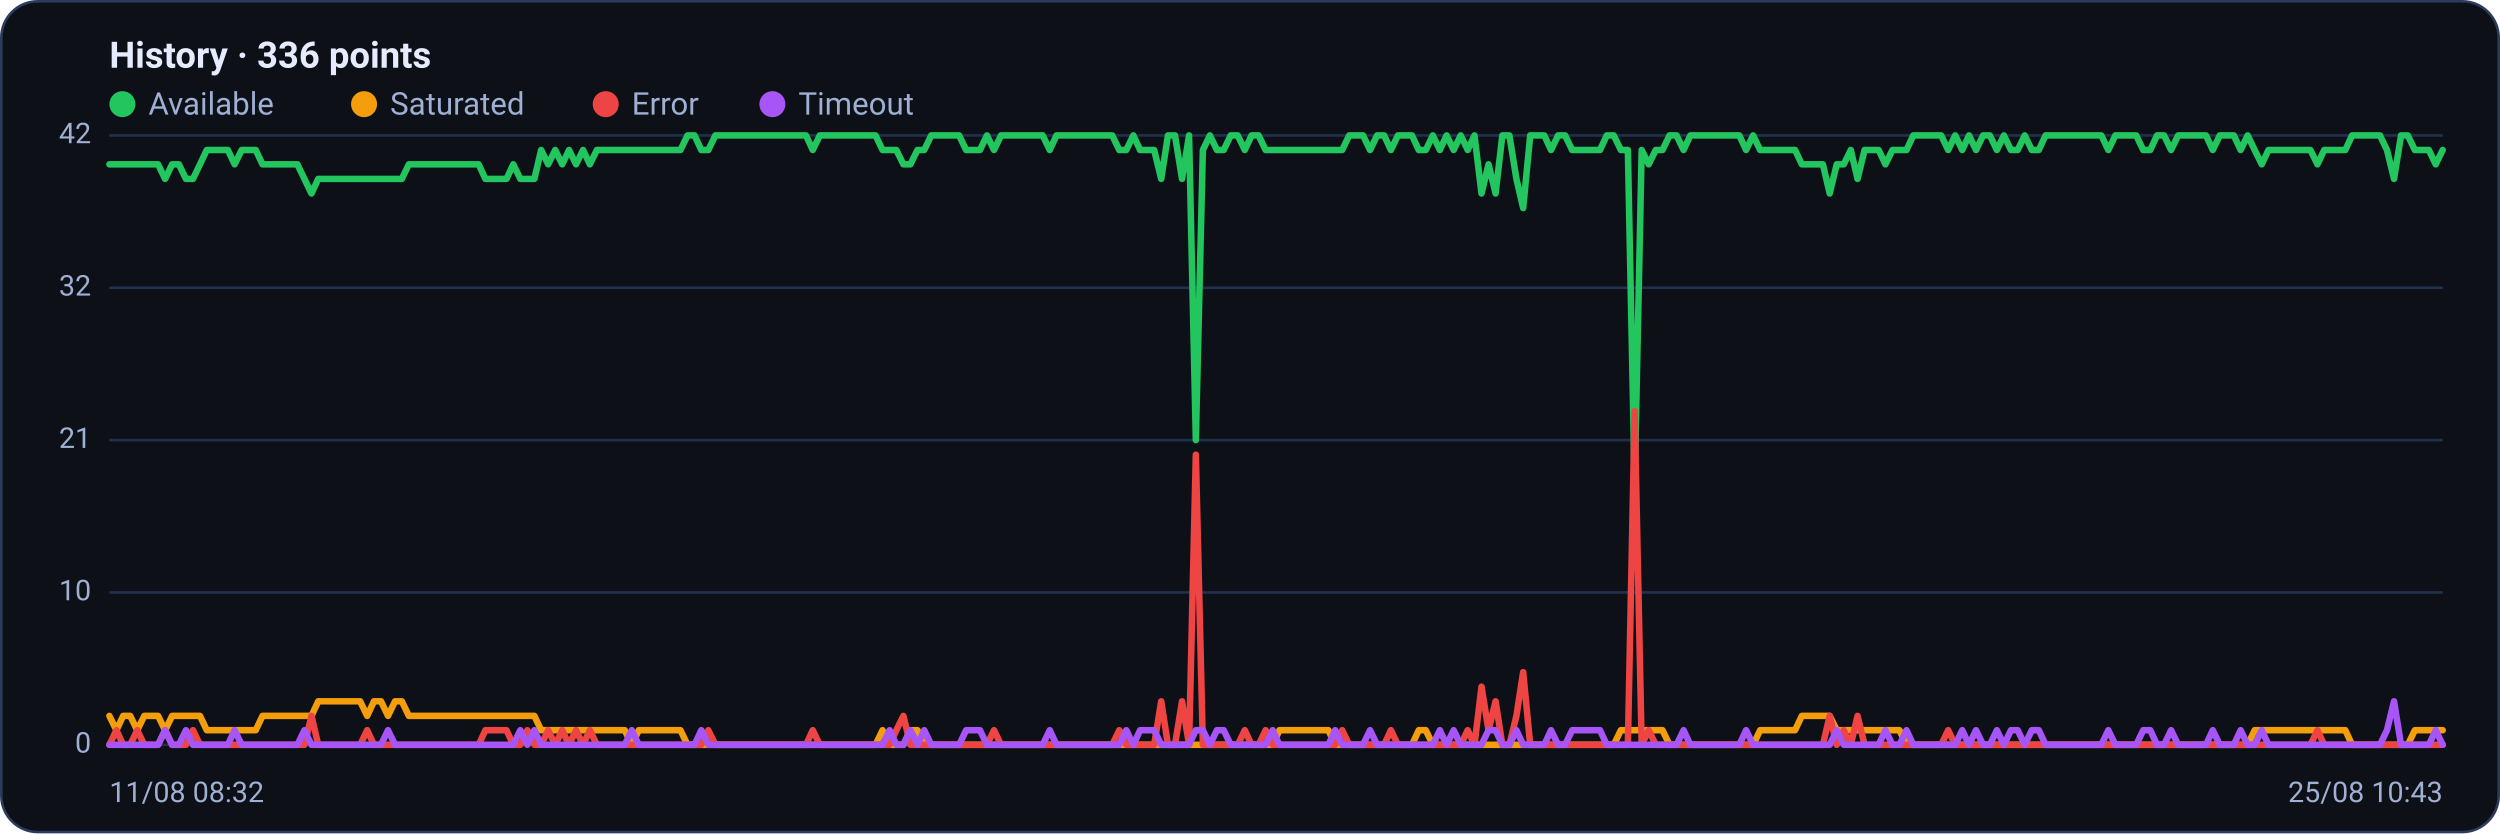
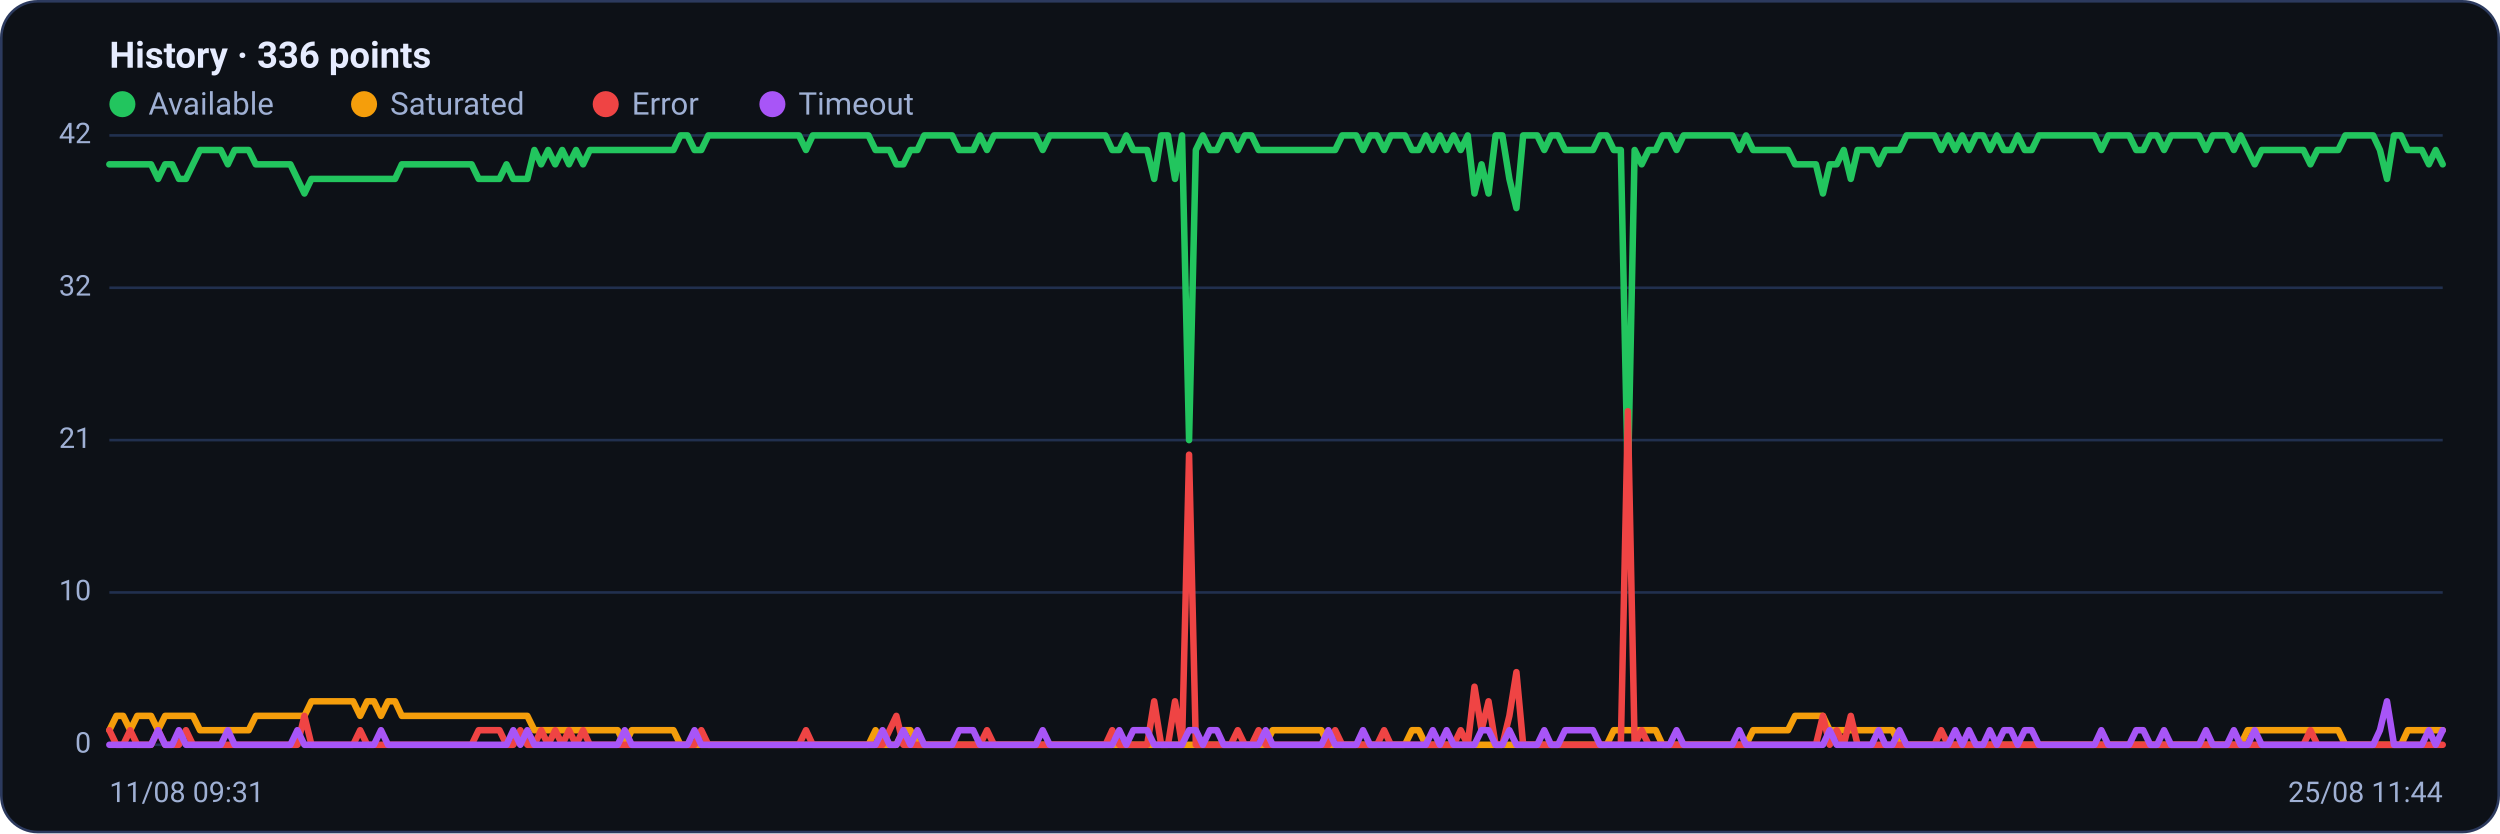
<svg xmlns="http://www.w3.org/2000/svg" viewBox="0 0 960 320" width="960" height="320" font-family="Segoe UI, system-ui, -apple-system, Roboto, Helvetica, Arial, sans-serif" role="img" aria-label="Availability history per region">
  <rect x="0.5" y="0.5" width="959" height="319" rx="14" fill="#0d1117" stroke="#2c3a5e" />
  <text x="42" y="26" font-size="14" font-weight="600" fill="#e6ecff">History · 336 points</text>
  <circle cx="47" cy="40" r="5" fill="#22c55e" />
  <text x="57" y="44" font-size="12" fill="#9fb0d4">Available</text>
  <circle cx="139.8" cy="40" r="5" fill="#f59e0b" />
  <text x="149.8" y="44" font-size="12" fill="#9fb0d4">Saturated</text>
  <circle cx="232.6" cy="40" r="5" fill="#ef4444" />
  <text x="242.6" y="44" font-size="12" fill="#9fb0d4">Error</text>
  <circle cx="296.6" cy="40" r="5" fill="#a855f7" />
  <text x="306.6" y="44" font-size="12" fill="#9fb0d4">Timeout</text>
  <line x1="42" y1="286.0" x2="938" y2="286.0" stroke="#21304f" stroke-width="1" />
  <text x="35" y="289.0" text-anchor="end" font-size="11" fill="#9fb0d4">0</text>
  <line x1="42" y1="227.5" x2="938" y2="227.5" stroke="#21304f" stroke-width="1" />
  <text x="35" y="230.5" text-anchor="end" font-size="11" fill="#9fb0d4">10</text>
  <line x1="42" y1="169.0" x2="938" y2="169.0" stroke="#21304f" stroke-width="1" />
  <text x="35" y="172.0" text-anchor="end" font-size="11" fill="#9fb0d4">21</text>
  <line x1="42" y1="110.5" x2="938" y2="110.5" stroke="#21304f" stroke-width="1" />
  <text x="35" y="113.5" text-anchor="end" font-size="11" fill="#9fb0d4">32</text>
  <line x1="42" y1="52.0" x2="938" y2="52.0" stroke="#21304f" stroke-width="1" />
  <text x="35" y="55.0" text-anchor="end" font-size="11" fill="#9fb0d4">42</text>
-   <polyline fill="none" stroke="#22c55e" stroke-width="2.5" stroke-linejoin="round" stroke-linecap="round" points="42.0,63.1 44.7,63.1 47.3,63.1 50.0,63.1 52.7,63.1 55.4,63.1 58.0,63.1 60.7,63.1 63.4,68.7 66.1,63.1 68.7,63.1 71.4,68.7 74.1,68.7 76.8,63.1 79.4,57.6 82.1,57.6 84.8,57.6 87.5,57.6 90.1,63.1 92.8,57.6 95.5,57.6 98.2,57.6 100.8,63.1 103.5,63.1 106.2,63.1 108.9,63.1 111.5,63.1 114.2,63.1 116.9,68.7 119.6,74.3 122.2,68.7 124.9,68.7 127.6,68.7 130.3,68.7 132.9,68.7 135.6,68.7 138.3,68.7 141.0,68.7 143.6,68.7 146.3,68.7 149.0,68.7 151.7,68.7 154.3,68.7 157.0,63.1 159.7,63.1 162.4,63.1 165.0,63.1 167.7,63.1 170.4,63.1 173.1,63.1 175.7,63.1 178.4,63.1 181.1,63.1 183.8,63.1 186.4,68.7 189.1,68.7 191.8,68.7 194.5,68.7 197.1,63.1 199.8,68.7 202.5,68.7 205.2,68.7 207.8,57.6 210.5,63.1 213.2,57.6 215.9,63.1 218.5,57.6 221.2,63.1 223.9,57.6 226.5,63.1 229.2,57.6 231.9,57.6 234.6,57.6 237.2,57.6 239.9,57.6 242.6,57.6 245.3,57.6 247.9,57.6 250.6,57.6 253.3,57.6 256.0,57.6 258.6,57.6 261.3,57.6 264.0,52.0 266.7,52.0 269.3,57.6 272.0,57.6 274.7,52.0 277.4,52.0 280.0,52.0 282.7,52.0 285.4,52.0 288.1,52.0 290.7,52.0 293.4,52.0 296.1,52.0 298.8,52.0 301.4,52.0 304.1,52.0 306.8,52.0 309.5,52.0 312.1,57.6 314.8,52.0 317.5,52.0 320.2,52.0 322.8,52.0 325.5,52.0 328.2,52.0 330.9,52.0 333.5,52.0 336.2,52.0 338.9,57.6 341.6,57.6 344.2,57.6 346.9,63.1 349.6,63.1 352.3,57.6 354.9,57.6 357.6,52.0 360.3,52.0 363.0,52.0 365.6,52.0 368.3,52.0 371.0,57.6 373.7,57.6 376.3,57.6 379.0,52.0 381.7,57.6 384.4,52.0 387.0,52.0 389.7,52.0 392.4,52.0 395.1,52.0 397.7,52.0 400.4,52.0 403.1,57.6 405.7,52.0 408.4,52.0 411.1,52.0 413.8,52.0 416.4,52.0 419.1,52.0 421.8,52.0 424.5,52.0 427.1,52.0 429.8,57.6 432.5,57.6 435.2,52.0 437.8,57.6 440.5,57.6 443.2,57.6 445.9,68.7 448.5,52.0 451.2,52.0 453.9,68.7 456.6,52.0 459.2,169.0 461.9,57.6 464.6,52.0 467.3,57.6 469.9,57.6 472.6,52.0 475.3,52.0 478.0,57.6 480.6,52.0 483.3,52.0 486.0,57.6 488.7,57.6 491.3,57.6 494.0,57.6 496.7,57.6 499.4,57.6 502.0,57.6 504.7,57.6 507.4,57.6 510.1,57.6 512.7,57.6 515.4,57.6 518.1,52.0 520.8,52.0 523.4,52.0 526.1,57.6 528.8,52.0 531.5,52.0 534.1,57.6 536.8,52.0 539.5,52.0 542.2,52.0 544.8,57.6 547.5,57.6 550.2,52.0 552.9,57.6 555.5,52.0 558.2,57.6 560.9,52.0 563.6,57.6 566.2,52.0 568.9,74.3 571.6,63.1 574.3,74.3 576.9,52.0 579.6,52.0 582.3,68.7 584.9,79.9 587.6,52.0 590.3,52.0 593.0,52.0 595.6,57.6 598.3,52.0 601.0,52.0 603.7,57.6 606.3,57.6 609.0,57.6 611.7,57.6 614.4,57.6 617.0,52.0 619.7,52.0 622.4,57.6 625.1,57.6 627.7,185.7 630.4,57.6 633.1,63.1 635.8,57.6 638.4,57.6 641.1,52.0 643.8,52.0 646.5,57.6 649.1,52.0 651.8,52.0 654.5,52.0 657.2,52.0 659.8,52.0 662.5,52.0 665.2,52.0 667.9,52.0 670.5,57.6 673.2,52.0 675.9,57.6 678.6,57.6 681.2,57.6 683.9,57.6 686.6,57.6 689.3,57.6 691.9,63.1 694.6,63.1 697.3,63.1 700.0,63.1 702.6,74.3 705.3,63.1 708.0,63.1 710.7,57.6 713.3,68.7 716.0,57.6 718.7,57.6 721.4,57.6 724.0,63.1 726.7,57.6 729.4,57.6 732.1,57.6 734.7,52.0 737.4,52.0 740.1,52.0 742.8,52.0 745.4,52.0 748.1,57.6 750.8,52.0 753.5,57.6 756.1,52.0 758.8,57.6 761.5,52.0 764.1,52.0 766.8,57.6 769.5,52.0 772.2,57.6 774.8,57.6 777.5,52.0 780.2,57.6 782.9,57.6 785.5,52.0 788.2,52.0 790.9,52.0 793.6,52.0 796.2,52.0 798.9,52.0 801.6,52.0 804.3,52.0 806.9,52.0 809.6,57.6 812.3,52.0 815.0,52.0 817.6,52.0 820.3,52.0 823.0,57.6 825.7,57.6 828.3,52.0 831.0,52.0 833.7,57.6 836.4,52.0 839.0,52.0 841.7,52.0 844.4,52.0 847.1,52.0 849.7,57.6 852.4,52.0 855.1,52.0 857.8,52.0 860.4,57.6 863.1,52.0 865.8,57.6 868.5,63.1 871.1,57.6 873.8,57.6 876.5,57.6 879.2,57.6 881.8,57.6 884.5,57.6 887.2,57.6 889.9,63.1 892.5,57.6 895.2,57.6 897.9,57.6 900.6,57.6 903.2,52.0 905.9,52.0 908.6,52.0 911.3,52.0 913.9,52.0 916.6,57.6 919.3,68.7 922.0,52.0 924.6,52.0 927.3,57.6 930.0,57.6 932.7,57.6 935.3,63.1 938.0,57.6" />
-   <polyline fill="none" stroke="#f59e0b" stroke-width="2.5" stroke-linejoin="round" stroke-linecap="round" points="42.0,274.9 44.7,280.4 47.3,274.9 50.0,274.9 52.7,280.4 55.4,274.9 58.0,274.9 60.7,274.9 63.4,280.4 66.1,274.9 68.7,274.9 71.4,274.9 74.1,274.9 76.8,274.9 79.4,280.4 82.1,280.4 84.8,280.4 87.5,280.4 90.1,280.4 92.8,280.4 95.5,280.4 98.2,280.4 100.8,274.9 103.5,274.9 106.2,274.9 108.9,274.9 111.5,274.9 114.2,274.9 116.9,274.9 119.6,274.9 122.2,269.3 124.9,269.3 127.6,269.3 130.3,269.3 132.9,269.3 135.6,269.3 138.3,269.3 141.0,274.9 143.6,269.3 146.3,269.3 149.0,274.9 151.7,269.3 154.3,269.3 157.0,274.9 159.7,274.9 162.4,274.9 165.0,274.9 167.7,274.9 170.4,274.9 173.1,274.9 175.7,274.9 178.4,274.9 181.1,274.9 183.8,274.9 186.4,274.9 189.1,274.9 191.8,274.9 194.5,274.9 197.1,274.9 199.8,274.9 202.5,274.9 205.2,274.9 207.8,280.4 210.5,280.4 213.2,280.4 215.9,280.4 218.5,280.4 221.2,280.4 223.9,280.4 226.5,280.4 229.2,280.4 231.9,280.4 234.6,280.4 237.2,280.4 239.9,280.4 242.6,286.0 245.3,280.4 247.9,280.4 250.6,280.4 253.3,280.4 256.0,280.4 258.6,280.4 261.3,280.4 264.0,286.0 266.7,286.0 269.3,286.0 272.0,286.0 274.7,286.0 277.4,286.0 280.0,286.0 282.7,286.0 285.4,286.0 288.1,286.0 290.7,286.0 293.4,286.0 296.1,286.0 298.8,286.0 301.4,286.0 304.1,286.0 306.8,286.0 309.5,286.0 312.1,286.0 314.8,286.0 317.5,286.0 320.2,286.0 322.8,286.0 325.5,286.0 328.2,286.0 330.9,286.0 333.5,286.0 336.2,286.0 338.9,280.4 341.6,286.0 344.2,286.0 346.9,286.0 349.6,280.4 352.3,280.4 354.9,286.0 357.6,286.0 360.3,286.0 363.0,286.0 365.6,286.0 368.3,286.0 371.0,286.0 373.7,286.0 376.3,286.0 379.0,286.0 381.7,286.0 384.4,286.0 387.0,286.0 389.7,286.0 392.4,286.0 395.1,286.0 397.7,286.0 400.4,286.0 403.1,286.0 405.7,286.0 408.4,286.0 411.1,286.0 413.8,286.0 416.4,286.0 419.1,286.0 421.8,286.0 424.5,286.0 427.1,286.0 429.8,286.0 432.5,286.0 435.2,286.0 437.8,286.0 440.5,286.0 443.2,286.0 445.9,286.0 448.5,286.0 451.2,286.0 453.9,286.0 456.6,286.0 459.2,286.0 461.9,286.0 464.6,286.0 467.3,286.0 469.9,286.0 472.6,286.0 475.3,286.0 478.0,286.0 480.6,286.0 483.3,286.0 486.0,286.0 488.7,286.0 491.3,280.4 494.0,280.4 496.7,280.4 499.4,280.4 502.0,280.4 504.7,280.4 507.4,280.4 510.1,280.4 512.7,286.0 515.4,286.0 518.1,286.0 520.8,286.0 523.4,286.0 526.1,286.0 528.8,286.0 531.5,286.0 534.1,286.0 536.8,286.0 539.5,286.0 542.2,286.0 544.8,280.4 547.5,280.4 550.2,286.0 552.9,286.0 555.5,286.0 558.2,286.0 560.9,286.0 563.6,286.0 566.2,286.0 568.9,286.0 571.6,286.0 574.3,286.0 576.9,286.0 579.6,286.0 582.3,286.0 584.9,286.0 587.6,286.0 590.3,286.0 593.0,286.0 595.6,286.0 598.3,286.0 601.0,286.0 603.7,286.0 606.3,286.0 609.0,286.0 611.7,286.0 614.4,286.0 617.0,286.0 619.7,286.0 622.4,280.4 625.1,280.4 627.7,280.4 630.4,280.4 633.1,280.4 635.8,280.4 638.4,280.4 641.1,286.0 643.8,286.0 646.5,286.0 649.1,286.0 651.8,286.0 654.5,286.0 657.2,286.0 659.8,286.0 662.5,286.0 665.2,286.0 667.9,286.0 670.5,286.0 673.2,286.0 675.9,280.4 678.6,280.4 681.2,280.4 683.9,280.4 686.6,280.4 689.3,280.4 691.9,274.9 694.6,274.9 697.3,274.9 700.0,274.9 702.6,274.9 705.3,280.4 708.0,280.4 710.7,280.4 713.3,280.4 716.0,280.4 718.7,280.4 721.4,280.4 724.0,280.4 726.7,280.4 729.4,280.4 732.1,286.0 734.7,286.0 737.4,286.0 740.1,286.0 742.8,286.0 745.4,286.0 748.1,286.0 750.8,286.0 753.5,286.0 756.1,286.0 758.8,286.0 761.5,286.0 764.1,286.0 766.8,286.0 769.5,286.0 772.2,286.0 774.8,286.0 777.5,286.0 780.2,286.0 782.9,286.0 785.5,286.0 788.2,286.0 790.9,286.0 793.6,286.0 796.2,286.0 798.9,286.0 801.6,286.0 804.3,286.0 806.9,286.0 809.6,286.0 812.3,286.0 815.0,286.0 817.6,286.0 820.3,286.0 823.0,286.0 825.7,286.0 828.3,286.0 831.0,286.0 833.7,286.0 836.4,286.0 839.0,286.0 841.7,286.0 844.4,286.0 847.1,286.0 849.7,286.0 852.4,286.0 855.1,286.0 857.8,286.0 860.4,286.0 863.1,286.0 865.8,280.4 868.5,280.4 871.1,280.4 873.8,280.4 876.5,280.4 879.2,280.4 881.8,280.4 884.5,280.4 887.2,280.4 889.9,280.4 892.5,280.4 895.2,280.4 897.9,280.4 900.6,280.4 903.2,286.0 905.9,286.0 908.6,286.0 911.3,286.0 913.9,286.0 916.6,286.0 919.3,286.0 922.0,286.0 924.6,286.0 927.3,280.4 930.0,280.4 932.7,280.4 935.3,280.4 938.0,280.4" />
-   <polyline fill="none" stroke="#ef4444" stroke-width="2.5" stroke-linejoin="round" stroke-linecap="round" points="42.0,286.0 44.7,280.4 47.3,286.0 50.0,286.0 52.7,280.4 55.4,286.0 58.0,286.0 60.7,286.0 63.4,280.4 66.1,286.0 68.7,286.0 71.4,286.0 74.1,280.4 76.8,286.0 79.4,286.0 82.1,286.0 84.8,286.0 87.5,286.0 90.1,286.0 92.8,286.0 95.5,286.0 98.2,286.0 100.8,286.0 103.5,286.0 106.2,286.0 108.9,286.0 111.5,286.0 114.2,286.0 116.9,286.0 119.6,274.9 122.2,286.0 124.9,286.0 127.6,286.0 130.3,286.0 132.9,286.0 135.6,286.0 138.3,286.0 141.0,280.4 143.6,286.0 146.3,286.0 149.0,286.0 151.7,286.0 154.3,286.0 157.0,286.0 159.7,286.0 162.4,286.0 165.0,286.0 167.7,286.0 170.4,286.0 173.1,286.0 175.7,286.0 178.4,286.0 181.1,286.0 183.8,286.0 186.4,280.4 189.1,280.4 191.8,280.4 194.5,280.4 197.1,286.0 199.8,286.0 202.5,280.4 205.2,286.0 207.8,286.0 210.5,280.4 213.2,286.0 215.9,280.4 218.5,286.0 221.2,280.4 223.9,286.0 226.5,280.4 229.2,286.0 231.9,286.0 234.6,286.0 237.2,286.0 239.9,286.0 242.6,286.0 245.3,286.0 247.9,286.0 250.6,286.0 253.3,286.0 256.0,286.0 258.6,286.0 261.3,286.0 264.0,286.0 266.7,286.0 269.3,286.0 272.0,280.4 274.7,286.0 277.4,286.0 280.0,286.0 282.7,286.0 285.4,286.0 288.1,286.0 290.7,286.0 293.4,286.0 296.1,286.0 298.8,286.0 301.4,286.0 304.1,286.0 306.8,286.0 309.5,286.0 312.1,280.4 314.8,286.0 317.5,286.0 320.2,286.0 322.8,286.0 325.5,286.0 328.2,286.0 330.9,286.0 333.5,286.0 336.2,286.0 338.9,286.0 341.6,286.0 344.2,280.4 346.9,274.9 349.6,286.0 352.3,286.0 354.9,286.0 357.6,286.0 360.3,286.0 363.0,286.0 365.6,286.0 368.3,286.0 371.0,286.0 373.7,286.0 376.3,286.0 379.0,286.0 381.7,280.4 384.4,286.0 387.0,286.0 389.7,286.0 392.4,286.0 395.1,286.0 397.7,286.0 400.4,286.0 403.1,286.0 405.7,286.0 408.4,286.0 411.1,286.0 413.8,286.0 416.4,286.0 419.1,286.0 421.8,286.0 424.5,286.0 427.1,286.0 429.8,280.4 432.5,286.0 435.2,286.0 437.8,286.0 440.5,286.0 443.2,286.0 445.9,269.3 448.5,286.0 451.2,286.0 453.9,269.3 456.6,286.0 459.2,174.6 461.9,286.0 464.6,286.0 467.3,286.0 469.9,286.0 472.6,286.0 475.3,286.0 478.0,280.4 480.6,286.0 483.3,286.0 486.0,280.4 488.7,286.0 491.3,286.0 494.0,286.0 496.7,286.0 499.4,286.0 502.0,286.0 504.7,286.0 507.4,286.0 510.1,286.0 512.7,286.0 515.4,280.4 518.1,286.0 520.8,286.0 523.4,286.0 526.1,286.0 528.8,286.0 531.5,286.0 534.1,280.4 536.8,286.0 539.5,286.0 542.2,286.0 544.8,286.0 547.5,286.0 550.2,286.0 552.9,286.0 555.5,286.0 558.2,286.0 560.9,286.0 563.6,280.4 566.2,286.0 568.9,263.7 571.6,280.4 574.3,269.3 576.9,286.0 579.6,286.0 582.3,274.9 584.9,258.1 587.6,286.0 590.3,286.0 593.0,286.0 595.6,286.0 598.3,286.0 601.0,286.0 603.7,286.0 606.3,286.0 609.0,286.0 611.7,286.0 614.4,286.0 617.0,286.0 619.7,286.0 622.4,286.0 625.1,286.0 627.7,157.9 630.4,286.0 633.1,280.4 635.8,286.0 638.4,286.0 641.1,286.0 643.8,286.0 646.5,286.0 649.1,286.0 651.8,286.0 654.5,286.0 657.2,286.0 659.8,286.0 662.5,286.0 665.2,286.0 667.9,286.0 670.5,286.0 673.2,286.0 675.9,286.0 678.6,286.0 681.2,286.0 683.9,286.0 686.6,286.0 689.3,286.0 691.9,286.0 694.6,286.0 697.3,286.0 700.0,286.0 702.6,274.9 705.3,286.0 708.0,280.4 710.7,286.0 713.3,274.9 716.0,286.0 718.7,286.0 721.4,286.0 724.0,286.0 726.7,286.0 729.4,286.0 732.1,286.0 734.7,286.0 737.4,286.0 740.1,286.0 742.8,286.0 745.4,286.0 748.1,280.4 750.8,286.0 753.5,286.0 756.1,286.0 758.8,286.0 761.5,286.0 764.1,286.0 766.8,286.0 769.5,286.0 772.2,286.0 774.8,286.0 777.5,286.0 780.2,286.0 782.9,286.0 785.5,286.0 788.2,286.0 790.9,286.0 793.6,286.0 796.2,286.0 798.9,286.0 801.6,286.0 804.3,286.0 806.9,286.0 809.6,286.0 812.3,286.0 815.0,286.0 817.6,286.0 820.3,286.0 823.0,286.0 825.7,286.0 828.3,286.0 831.0,286.0 833.7,286.0 836.4,286.0 839.0,286.0 841.7,286.0 844.4,286.0 847.1,286.0 849.7,286.0 852.4,286.0 855.1,286.0 857.8,286.0 860.4,286.0 863.1,286.0 865.8,286.0 868.5,286.0 871.1,286.0 873.8,286.0 876.5,286.0 879.2,286.0 881.8,286.0 884.5,286.0 887.2,286.0 889.9,280.4 892.5,286.0 895.2,286.0 897.9,286.0 900.6,286.0 903.2,286.0 905.9,286.0 908.6,286.0 911.3,286.0 913.9,286.0 916.6,286.0 919.3,286.0 922.0,286.0 924.6,286.0 927.3,286.0 930.0,286.0 932.7,286.0 935.3,286.0 938.0,286.0" />
-   <polyline fill="none" stroke="#a855f7" stroke-width="2.5" stroke-linejoin="round" stroke-linecap="round" points="42.0,286.0 44.7,286.0 47.3,286.0 50.0,286.0 52.7,286.0 55.4,286.0 58.0,286.0 60.7,286.0 63.4,280.4 66.1,286.0 68.7,286.0 71.4,280.4 74.1,286.0 76.8,286.0 79.4,286.0 82.1,286.0 84.8,286.0 87.5,286.0 90.1,280.4 92.8,286.0 95.5,286.0 98.2,286.0 100.8,286.0 103.5,286.0 106.2,286.0 108.9,286.0 111.5,286.0 114.2,286.0 116.9,280.4 119.6,286.0 122.2,286.0 124.9,286.0 127.6,286.0 130.3,286.0 132.9,286.0 135.6,286.0 138.3,286.0 141.0,286.0 143.6,286.0 146.3,286.0 149.0,280.4 151.7,286.0 154.3,286.0 157.0,286.0 159.7,286.0 162.4,286.0 165.0,286.0 167.7,286.0 170.4,286.0 173.1,286.0 175.7,286.0 178.4,286.0 181.1,286.0 183.8,286.0 186.4,286.0 189.1,286.0 191.8,286.0 194.5,286.0 197.1,286.0 199.8,280.4 202.5,286.0 205.2,280.4 207.8,286.0 210.5,286.0 213.2,286.0 215.9,286.0 218.5,286.0 221.2,286.0 223.9,286.0 226.5,286.0 229.2,286.0 231.9,286.0 234.6,286.0 237.2,286.0 239.9,286.0 242.6,280.4 245.3,286.0 247.9,286.0 250.6,286.0 253.3,286.0 256.0,286.0 258.6,286.0 261.3,286.0 264.0,286.0 266.7,286.0 269.3,280.4 272.0,286.0 274.7,286.0 277.4,286.0 280.0,286.0 282.7,286.0 285.4,286.0 288.1,286.0 290.7,286.0 293.4,286.0 296.1,286.0 298.8,286.0 301.4,286.0 304.1,286.0 306.8,286.0 309.5,286.0 312.1,286.0 314.8,286.0 317.5,286.0 320.2,286.0 322.8,286.0 325.5,286.0 328.2,286.0 330.9,286.0 333.5,286.0 336.2,286.0 338.9,286.0 341.6,280.4 344.2,286.0 346.9,286.0 349.6,280.4 352.3,286.0 354.9,280.4 357.6,286.0 360.3,286.0 363.0,286.0 365.6,286.0 368.3,286.0 371.0,280.4 373.7,280.4 376.3,280.4 379.0,286.0 381.7,286.0 384.4,286.0 387.0,286.0 389.7,286.0 392.4,286.0 395.1,286.0 397.7,286.0 400.4,286.0 403.1,280.4 405.7,286.0 408.4,286.0 411.1,286.0 413.8,286.0 416.4,286.0 419.1,286.0 421.8,286.0 424.5,286.0 427.1,286.0 429.8,286.0 432.5,280.4 435.2,286.0 437.8,280.4 440.5,280.4 443.2,280.4 445.9,286.0 448.5,286.0 451.2,286.0 453.9,286.0 456.6,286.0 459.2,280.4 461.9,280.4 464.6,286.0 467.3,280.4 469.9,280.4 472.6,286.0 475.3,286.0 478.0,286.0 480.6,286.0 483.3,286.0 486.0,286.0 488.7,280.4 491.3,286.0 494.0,286.0 496.7,286.0 499.4,286.0 502.0,286.0 504.7,286.0 507.4,286.0 510.1,286.0 512.7,280.4 515.4,286.0 518.1,286.0 520.8,286.0 523.4,286.0 526.1,280.4 528.8,286.0 531.5,286.0 534.1,286.0 536.8,286.0 539.5,286.0 542.2,286.0 544.8,286.0 547.5,286.0 550.2,286.0 552.9,280.4 555.5,286.0 558.2,280.4 560.9,286.0 563.6,286.0 566.2,286.0 568.9,286.0 571.6,280.4 574.3,280.4 576.9,286.0 579.6,286.0 582.3,280.4 584.9,286.0 587.6,286.0 590.3,286.0 593.0,286.0 595.6,280.4 598.3,286.0 601.0,286.0 603.7,280.4 606.3,280.4 609.0,280.4 611.7,280.4 614.4,280.4 617.0,286.0 619.7,286.0 622.4,286.0 625.1,286.0 627.7,286.0 630.4,286.0 633.1,286.0 635.8,286.0 638.4,286.0 641.1,286.0 643.8,286.0 646.5,280.4 649.1,286.0 651.8,286.0 654.5,286.0 657.2,286.0 659.8,286.0 662.5,286.0 665.2,286.0 667.9,286.0 670.5,280.4 673.2,286.0 675.9,286.0 678.6,286.0 681.2,286.0 683.9,286.0 686.6,286.0 689.3,286.0 691.9,286.0 694.6,286.0 697.3,286.0 700.0,286.0 702.6,286.0 705.3,280.4 708.0,286.0 710.7,286.0 713.3,286.0 716.0,286.0 718.7,286.0 721.4,286.0 724.0,280.4 726.7,286.0 729.4,286.0 732.1,280.4 734.7,286.0 737.4,286.0 740.1,286.0 742.8,286.0 745.4,286.0 748.1,286.0 750.8,286.0 753.5,280.4 756.1,286.0 758.8,280.4 761.5,286.0 764.1,286.0 766.8,280.4 769.5,286.0 772.2,280.4 774.8,280.4 777.5,286.0 780.2,280.4 782.9,280.4 785.5,286.0 788.2,286.0 790.9,286.0 793.6,286.0 796.2,286.0 798.9,286.0 801.6,286.0 804.3,286.0 806.9,286.0 809.6,280.4 812.3,286.0 815.0,286.0 817.6,286.0 820.3,286.0 823.0,280.4 825.7,280.4 828.3,286.0 831.0,286.0 833.7,280.4 836.4,286.0 839.0,286.0 841.7,286.0 844.4,286.0 847.1,286.0 849.7,280.4 852.4,286.0 855.1,286.0 857.8,286.0 860.4,280.4 863.1,286.0 865.8,286.0 868.5,280.4 871.1,286.0 873.8,286.0 876.5,286.0 879.2,286.0 881.8,286.0 884.5,286.0 887.2,286.0 889.9,286.0 892.5,286.0 895.2,286.0 897.9,286.0 900.6,286.0 903.2,286.0 905.9,286.0 908.6,286.0 911.3,286.0 913.9,286.0 916.6,280.4 919.3,269.3 922.0,286.0 924.6,286.0 927.3,286.0 930.0,286.0 932.7,286.0 935.3,280.4 938.0,286.0" />
-   <text x="42" y="308" font-size="11" fill="#9fb0d4">11/08 08:32</text>
-   <text x="938" y="308" text-anchor="end" font-size="11" fill="#9fb0d4">25/08 10:43</text>
+   <polyline fill="none" stroke="#22c55e" stroke-width="2.5" stroke-linejoin="round" stroke-linecap="round" points="42.0,63.1 44.7,63.1 47.3,63.1 50.0,63.1 52.7,63.1 55.4,63.1 58.0,63.1 60.7,68.7 63.4,63.1 66.1,63.1 68.7,68.7 71.4,68.7 74.1,63.1 76.8,57.6 79.4,57.6 82.1,57.6 84.8,57.6 87.5,63.1 90.1,57.6 92.8,57.6 95.5,57.6 98.2,63.1 100.8,63.1 103.5,63.1 106.2,63.1 108.9,63.1 111.5,63.1 114.2,68.7 116.9,74.3 119.6,68.7 122.2,68.7 124.9,68.7 127.6,68.7 130.3,68.7 132.9,68.7 135.6,68.7 138.3,68.7 141.0,68.7 143.6,68.7 146.3,68.7 149.0,68.7 151.7,68.7 154.3,63.1 157.0,63.1 159.7,63.1 162.4,63.1 165.0,63.1 167.7,63.1 170.4,63.1 173.1,63.1 175.7,63.1 178.4,63.1 181.1,63.1 183.8,68.7 186.4,68.7 189.1,68.7 191.8,68.7 194.5,63.1 197.1,68.7 199.8,68.7 202.5,68.7 205.2,57.6 207.8,63.1 210.5,57.6 213.2,63.1 215.9,57.6 218.5,63.1 221.2,57.6 223.9,63.1 226.5,57.6 229.2,57.6 231.9,57.6 234.6,57.6 237.2,57.6 239.9,57.6 242.6,57.6 245.3,57.6 247.9,57.6 250.6,57.6 253.3,57.6 256.0,57.6 258.6,57.6 261.3,52.0 264.0,52.0 266.7,57.6 269.3,57.6 272.0,52.0 274.7,52.0 277.4,52.0 280.0,52.0 282.7,52.0 285.4,52.0 288.1,52.0 290.7,52.0 293.4,52.0 296.1,52.0 298.8,52.0 301.4,52.0 304.1,52.0 306.8,52.0 309.5,57.6 312.1,52.0 314.8,52.0 317.5,52.0 320.2,52.0 322.8,52.0 325.5,52.0 328.2,52.0 330.9,52.0 333.5,52.0 336.2,57.6 338.9,57.6 341.6,57.6 344.2,63.1 346.9,63.1 349.6,57.6 352.3,57.6 354.9,52.0 357.6,52.0 360.3,52.0 363.0,52.0 365.6,52.0 368.3,57.6 371.0,57.6 373.7,57.6 376.3,52.0 379.0,57.6 381.7,52.0 384.4,52.0 387.0,52.0 389.7,52.0 392.4,52.0 395.1,52.0 397.7,52.0 400.4,57.6 403.1,52.0 405.7,52.0 408.4,52.0 411.1,52.0 413.8,52.0 416.4,52.0 419.1,52.0 421.8,52.0 424.5,52.0 427.1,57.6 429.8,57.6 432.5,52.0 435.2,57.6 437.8,57.6 440.5,57.6 443.2,68.7 445.9,52.0 448.5,52.0 451.2,68.7 453.9,52.0 456.6,169.0 459.2,57.6 461.9,52.0 464.6,57.6 467.3,57.6 469.9,52.0 472.6,52.0 475.3,57.6 478.0,52.0 480.6,52.0 483.3,57.6 486.0,57.6 488.7,57.6 491.3,57.6 494.0,57.6 496.7,57.6 499.4,57.6 502.0,57.6 504.7,57.6 507.4,57.6 510.1,57.6 512.7,57.6 515.4,52.0 518.1,52.0 520.8,52.0 523.4,57.6 526.1,52.0 528.8,52.0 531.5,57.6 534.1,52.0 536.8,52.0 539.5,52.0 542.2,57.6 544.8,57.6 547.5,52.0 550.2,57.6 552.9,52.0 555.5,57.6 558.2,52.0 560.9,57.6 563.6,52.0 566.2,74.3 568.9,63.1 571.6,74.3 574.3,52.0 576.9,52.0 579.6,68.7 582.3,79.9 584.9,52.0 587.6,52.0 590.3,52.0 593.0,57.6 595.6,52.0 598.3,52.0 601.0,57.6 603.7,57.6 606.3,57.6 609.0,57.6 611.7,57.6 614.4,52.0 617.0,52.0 619.7,57.6 622.4,57.6 625.1,185.7 627.7,57.6 630.4,63.1 633.1,57.6 635.8,57.6 638.4,52.0 641.1,52.0 643.8,57.6 646.5,52.0 649.1,52.0 651.8,52.0 654.5,52.0 657.2,52.0 659.8,52.0 662.5,52.0 665.2,52.0 667.9,57.6 670.5,52.0 673.2,57.6 675.9,57.6 678.6,57.6 681.2,57.6 683.9,57.6 686.6,57.6 689.3,63.1 691.9,63.1 694.6,63.1 697.3,63.1 700.0,74.3 702.6,63.1 705.3,63.1 708.0,57.6 710.7,68.7 713.3,57.6 716.0,57.6 718.7,57.6 721.4,63.1 724.0,57.6 726.7,57.6 729.4,57.6 732.1,52.0 734.7,52.0 737.4,52.0 740.1,52.0 742.8,52.0 745.4,57.6 748.1,52.0 750.8,57.6 753.5,52.0 756.1,57.6 758.8,52.0 761.5,52.0 764.1,57.6 766.8,52.0 769.5,57.6 772.2,57.6 774.8,52.0 777.5,57.6 780.2,57.6 782.9,52.0 785.5,52.0 788.2,52.0 790.9,52.0 793.6,52.0 796.2,52.0 798.9,52.0 801.6,52.0 804.3,52.0 806.9,57.6 809.6,52.0 812.3,52.0 815.0,52.0 817.6,52.0 820.3,57.6 823.0,57.6 825.7,52.0 828.3,52.0 831.0,57.6 833.7,52.0 836.4,52.0 839.0,52.0 841.7,52.0 844.4,52.0 847.1,57.6 849.7,52.0 852.4,52.0 855.1,52.0 857.8,57.6 860.4,52.0 863.1,57.6 865.8,63.1 868.5,57.6 871.1,57.6 873.8,57.6 876.5,57.6 879.2,57.6 881.8,57.6 884.5,57.6 887.2,63.1 889.9,57.6 892.5,57.6 895.2,57.6 897.9,57.6 900.6,52.0 903.2,52.0 905.9,52.0 908.6,52.0 911.3,52.0 913.9,57.6 916.6,68.7 919.3,52.0 922.0,52.0 924.6,57.6 927.3,57.6 930.0,57.6 932.7,63.1 935.3,57.6 938.0,63.1" />
+   <polyline fill="none" stroke="#f59e0b" stroke-width="2.5" stroke-linejoin="round" stroke-linecap="round" points="42.0,280.4 44.7,274.9 47.3,274.9 50.0,280.4 52.7,274.9 55.4,274.9 58.0,274.9 60.7,280.4 63.4,274.9 66.1,274.9 68.7,274.9 71.4,274.9 74.1,274.9 76.8,280.4 79.4,280.4 82.1,280.4 84.8,280.4 87.5,280.4 90.1,280.4 92.8,280.4 95.5,280.4 98.2,274.9 100.8,274.9 103.5,274.9 106.2,274.9 108.9,274.9 111.5,274.9 114.2,274.9 116.9,274.9 119.6,269.3 122.2,269.3 124.9,269.3 127.6,269.3 130.3,269.3 132.9,269.3 135.6,269.3 138.3,274.9 141.0,269.3 143.6,269.3 146.3,274.9 149.0,269.3 151.7,269.3 154.3,274.9 157.0,274.9 159.7,274.9 162.4,274.9 165.0,274.9 167.7,274.9 170.4,274.9 173.1,274.9 175.7,274.9 178.4,274.9 181.1,274.9 183.8,274.9 186.4,274.9 189.1,274.9 191.8,274.9 194.5,274.9 197.1,274.9 199.8,274.9 202.5,274.9 205.2,280.4 207.8,280.4 210.5,280.4 213.2,280.4 215.9,280.4 218.5,280.4 221.2,280.4 223.9,280.4 226.5,280.4 229.2,280.4 231.9,280.4 234.6,280.4 237.2,280.4 239.9,286.0 242.6,280.4 245.3,280.4 247.9,280.4 250.6,280.4 253.3,280.4 256.0,280.4 258.6,280.4 261.3,286.0 264.0,286.0 266.7,286.0 269.3,286.0 272.0,286.0 274.7,286.0 277.4,286.0 280.0,286.0 282.7,286.0 285.4,286.0 288.1,286.0 290.7,286.0 293.4,286.0 296.1,286.0 298.8,286.0 301.4,286.0 304.1,286.0 306.8,286.0 309.5,286.0 312.1,286.0 314.8,286.0 317.5,286.0 320.2,286.0 322.8,286.0 325.5,286.0 328.2,286.0 330.9,286.0 333.5,286.0 336.2,280.4 338.9,286.0 341.6,286.0 344.2,286.0 346.9,280.4 349.6,280.4 352.3,286.0 354.9,286.0 357.6,286.0 360.3,286.0 363.0,286.0 365.6,286.0 368.3,286.0 371.0,286.0 373.7,286.0 376.3,286.0 379.0,286.0 381.7,286.0 384.4,286.0 387.0,286.0 389.7,286.0 392.4,286.0 395.1,286.0 397.7,286.0 400.4,286.0 403.1,286.0 405.7,286.0 408.4,286.0 411.1,286.0 413.8,286.0 416.4,286.0 419.1,286.0 421.8,286.0 424.5,286.0 427.1,286.0 429.8,286.0 432.5,286.0 435.2,286.0 437.8,286.0 440.5,286.0 443.2,286.0 445.9,286.0 448.5,286.0 451.2,286.0 453.9,286.0 456.6,286.0 459.2,286.0 461.9,286.0 464.6,286.0 467.3,286.0 469.9,286.0 472.6,286.0 475.3,286.0 478.0,286.0 480.6,286.0 483.3,286.0 486.0,286.0 488.7,280.4 491.3,280.4 494.0,280.4 496.7,280.4 499.4,280.4 502.0,280.4 504.7,280.4 507.4,280.4 510.1,286.0 512.7,286.0 515.4,286.0 518.1,286.0 520.8,286.0 523.4,286.0 526.1,286.0 528.8,286.0 531.5,286.0 534.1,286.0 536.8,286.0 539.5,286.0 542.2,280.4 544.8,280.4 547.5,286.0 550.2,286.0 552.9,286.0 555.5,286.0 558.2,286.0 560.9,286.0 563.6,286.0 566.2,286.0 568.9,286.0 571.6,286.0 574.3,286.0 576.9,286.0 579.6,286.0 582.3,286.0 584.9,286.0 587.6,286.0 590.3,286.0 593.0,286.0 595.6,286.0 598.3,286.0 601.0,286.0 603.7,286.0 606.3,286.0 609.0,286.0 611.7,286.0 614.4,286.0 617.0,286.0 619.7,280.4 622.4,280.4 625.1,280.4 627.7,280.4 630.4,280.4 633.1,280.4 635.8,280.4 638.4,286.0 641.1,286.0 643.8,286.0 646.5,286.0 649.1,286.0 651.8,286.0 654.5,286.0 657.2,286.0 659.8,286.0 662.5,286.0 665.2,286.0 667.9,286.0 670.5,286.0 673.2,280.4 675.9,280.4 678.6,280.4 681.2,280.4 683.9,280.4 686.6,280.4 689.3,274.9 691.9,274.9 694.6,274.9 697.3,274.9 700.0,274.9 702.6,280.4 705.3,280.4 708.0,280.4 710.7,280.4 713.3,280.4 716.0,280.4 718.7,280.4 721.4,280.4 724.0,280.4 726.7,280.4 729.4,286.0 732.1,286.0 734.7,286.0 737.4,286.0 740.1,286.0 742.8,286.0 745.4,286.0 748.1,286.0 750.8,286.0 753.5,286.0 756.1,286.0 758.8,286.0 761.5,286.0 764.1,286.0 766.8,286.0 769.5,286.0 772.2,286.0 774.8,286.0 777.5,286.0 780.2,286.0 782.9,286.0 785.5,286.0 788.2,286.0 790.9,286.0 793.6,286.0 796.2,286.0 798.9,286.0 801.6,286.0 804.3,286.0 806.9,286.0 809.6,286.0 812.3,286.0 815.0,286.0 817.6,286.0 820.3,286.0 823.0,286.0 825.7,286.0 828.3,286.0 831.0,286.0 833.7,286.0 836.4,286.0 839.0,286.0 841.7,286.0 844.4,286.0 847.1,286.0 849.7,286.0 852.4,286.0 855.1,286.0 857.8,286.0 860.4,286.0 863.1,280.4 865.8,280.4 868.5,280.4 871.1,280.4 873.8,280.4 876.5,280.4 879.2,280.4 881.8,280.4 884.5,280.4 887.2,280.4 889.9,280.4 892.5,280.4 895.2,280.4 897.9,280.4 900.6,286.0 903.2,286.0 905.9,286.0 908.6,286.0 911.3,286.0 913.9,286.0 916.6,286.0 919.3,286.0 922.0,286.0 924.6,280.4 927.3,280.4 930.0,280.4 932.7,280.4 935.3,280.4 938.0,280.4" />
+   <polyline fill="none" stroke="#ef4444" stroke-width="2.5" stroke-linejoin="round" stroke-linecap="round" points="42.0,280.4 44.7,286.0 47.3,286.0 50.0,280.4 52.7,286.0 55.4,286.0 58.0,286.0 60.7,280.4 63.4,286.0 66.1,286.0 68.7,286.0 71.4,280.4 74.1,286.0 76.8,286.0 79.4,286.0 82.1,286.0 84.8,286.0 87.5,286.0 90.1,286.0 92.8,286.0 95.5,286.0 98.2,286.0 100.8,286.0 103.5,286.0 106.2,286.0 108.9,286.0 111.5,286.0 114.2,286.0 116.9,274.9 119.6,286.0 122.2,286.0 124.9,286.0 127.6,286.0 130.3,286.0 132.9,286.0 135.6,286.0 138.3,280.4 141.0,286.0 143.6,286.0 146.3,286.0 149.0,286.0 151.7,286.0 154.3,286.0 157.0,286.0 159.7,286.0 162.4,286.0 165.0,286.0 167.7,286.0 170.4,286.0 173.1,286.0 175.7,286.0 178.4,286.0 181.1,286.0 183.8,280.4 186.4,280.4 189.1,280.4 191.8,280.4 194.5,286.0 197.1,286.0 199.8,280.4 202.5,286.0 205.2,286.0 207.8,280.4 210.5,286.0 213.2,280.4 215.9,286.0 218.5,280.4 221.2,286.0 223.9,280.4 226.5,286.0 229.2,286.0 231.9,286.0 234.6,286.0 237.2,286.0 239.9,286.0 242.6,286.0 245.3,286.0 247.9,286.0 250.6,286.0 253.3,286.0 256.0,286.0 258.6,286.0 261.3,286.0 264.0,286.0 266.7,286.0 269.3,280.4 272.0,286.0 274.7,286.0 277.4,286.0 280.0,286.0 282.7,286.0 285.4,286.0 288.1,286.0 290.7,286.0 293.4,286.0 296.1,286.0 298.8,286.0 301.4,286.0 304.1,286.0 306.8,286.0 309.5,280.4 312.1,286.0 314.8,286.0 317.5,286.0 320.2,286.0 322.8,286.0 325.5,286.0 328.2,286.0 330.9,286.0 333.5,286.0 336.2,286.0 338.9,286.0 341.6,280.4 344.2,274.9 346.9,286.0 349.6,286.0 352.3,286.0 354.9,286.0 357.6,286.0 360.3,286.0 363.0,286.0 365.6,286.0 368.3,286.0 371.0,286.0 373.7,286.0 376.3,286.0 379.0,280.4 381.7,286.0 384.4,286.0 387.0,286.0 389.7,286.0 392.4,286.0 395.1,286.0 397.7,286.0 400.4,286.0 403.1,286.0 405.7,286.0 408.4,286.0 411.1,286.0 413.8,286.0 416.4,286.0 419.1,286.0 421.8,286.0 424.5,286.0 427.1,280.4 429.8,286.0 432.5,286.0 435.2,286.0 437.8,286.0 440.5,286.0 443.2,269.3 445.9,286.0 448.5,286.0 451.2,269.3 453.9,286.0 456.6,174.6 459.2,286.0 461.9,286.0 464.6,286.0 467.3,286.0 469.9,286.0 472.6,286.0 475.3,280.4 478.0,286.0 480.6,286.0 483.3,280.4 486.0,286.0 488.7,286.0 491.3,286.0 494.0,286.0 496.7,286.0 499.4,286.0 502.0,286.0 504.7,286.0 507.4,286.0 510.1,286.0 512.7,280.4 515.4,286.0 518.1,286.0 520.8,286.0 523.4,286.0 526.1,286.0 528.8,286.0 531.5,280.4 534.1,286.0 536.8,286.0 539.5,286.0 542.2,286.0 544.8,286.0 547.5,286.0 550.2,286.0 552.9,286.0 555.5,286.0 558.2,286.0 560.9,280.4 563.6,286.0 566.2,263.7 568.9,280.4 571.6,269.3 574.3,286.0 576.9,286.0 579.6,274.9 582.3,258.1 584.9,286.0 587.6,286.0 590.3,286.0 593.0,286.0 595.6,286.0 598.3,286.0 601.0,286.0 603.7,286.0 606.3,286.0 609.0,286.0 611.7,286.0 614.4,286.0 617.0,286.0 619.7,286.0 622.4,286.0 625.1,157.9 627.7,286.0 630.4,280.4 633.1,286.0 635.8,286.0 638.4,286.0 641.1,286.0 643.8,286.0 646.5,286.0 649.1,286.0 651.8,286.0 654.5,286.0 657.2,286.0 659.8,286.0 662.5,286.0 665.2,286.0 667.9,286.0 670.5,286.0 673.2,286.0 675.9,286.0 678.6,286.0 681.2,286.0 683.9,286.0 686.6,286.0 689.3,286.0 691.9,286.0 694.6,286.0 697.3,286.0 700.0,274.9 702.6,286.0 705.3,280.4 708.0,286.0 710.7,274.9 713.3,286.0 716.0,286.0 718.7,286.0 721.4,286.0 724.0,286.0 726.7,286.0 729.4,286.0 732.1,286.0 734.7,286.0 737.4,286.0 740.1,286.0 742.8,286.0 745.4,280.4 748.1,286.0 750.8,286.0 753.5,286.0 756.1,286.0 758.8,286.0 761.5,286.0 764.1,286.0 766.8,286.0 769.5,286.0 772.2,286.0 774.8,286.0 777.5,286.0 780.2,286.0 782.9,286.0 785.5,286.0 788.2,286.0 790.9,286.0 793.6,286.0 796.2,286.0 798.9,286.0 801.6,286.0 804.3,286.0 806.9,286.0 809.6,286.0 812.3,286.0 815.0,286.0 817.6,286.0 820.3,286.0 823.0,286.0 825.7,286.0 828.3,286.0 831.0,286.0 833.7,286.0 836.4,286.0 839.0,286.0 841.7,286.0 844.4,286.0 847.1,286.0 849.7,286.0 852.4,286.0 855.1,286.0 857.8,286.0 860.4,286.0 863.1,286.0 865.8,286.0 868.5,286.0 871.1,286.0 873.8,286.0 876.5,286.0 879.2,286.0 881.8,286.0 884.5,286.0 887.2,280.4 889.9,286.0 892.5,286.0 895.2,286.0 897.9,286.0 900.6,286.0 903.2,286.0 905.9,286.0 908.6,286.0 911.3,286.0 913.9,286.0 916.6,286.0 919.3,286.0 922.0,286.0 924.6,286.0 927.3,286.0 930.0,286.0 932.7,286.0 935.3,286.0 938.0,286.0" />
+   <polyline fill="none" stroke="#a855f7" stroke-width="2.5" stroke-linejoin="round" stroke-linecap="round" points="42.0,286.0 44.7,286.0 47.3,286.0 50.0,286.0 52.7,286.0 55.4,286.0 58.0,286.0 60.7,280.4 63.4,286.0 66.1,286.0 68.7,280.4 71.4,286.0 74.1,286.0 76.8,286.0 79.4,286.0 82.1,286.0 84.8,286.0 87.5,280.4 90.1,286.0 92.8,286.0 95.5,286.0 98.2,286.0 100.8,286.0 103.5,286.0 106.2,286.0 108.9,286.0 111.5,286.0 114.2,280.4 116.9,286.0 119.6,286.0 122.2,286.0 124.9,286.0 127.6,286.0 130.3,286.0 132.9,286.0 135.6,286.0 138.3,286.0 141.0,286.0 143.6,286.0 146.3,280.4 149.0,286.0 151.7,286.0 154.3,286.0 157.0,286.0 159.7,286.0 162.4,286.0 165.0,286.0 167.7,286.0 170.4,286.0 173.1,286.0 175.7,286.0 178.4,286.0 181.1,286.0 183.8,286.0 186.4,286.0 189.1,286.0 191.8,286.0 194.5,286.0 197.1,280.4 199.8,286.0 202.5,280.4 205.2,286.0 207.8,286.0 210.5,286.0 213.2,286.0 215.9,286.0 218.5,286.0 221.2,286.0 223.9,286.0 226.5,286.0 229.2,286.0 231.9,286.0 234.6,286.0 237.2,286.0 239.9,280.4 242.6,286.0 245.3,286.0 247.9,286.0 250.6,286.0 253.3,286.0 256.0,286.0 258.6,286.0 261.3,286.0 264.0,286.0 266.7,280.4 269.3,286.0 272.0,286.0 274.7,286.0 277.4,286.0 280.0,286.0 282.7,286.0 285.4,286.0 288.1,286.0 290.7,286.0 293.4,286.0 296.1,286.0 298.8,286.0 301.4,286.0 304.1,286.0 306.8,286.0 309.5,286.0 312.1,286.0 314.8,286.0 317.5,286.0 320.2,286.0 322.8,286.0 325.5,286.0 328.2,286.0 330.9,286.0 333.5,286.0 336.2,286.0 338.9,280.4 341.6,286.0 344.2,286.0 346.9,280.4 349.6,286.0 352.3,280.4 354.9,286.0 357.6,286.0 360.3,286.0 363.0,286.0 365.6,286.0 368.3,280.4 371.0,280.4 373.7,280.4 376.3,286.0 379.0,286.0 381.7,286.0 384.4,286.0 387.0,286.0 389.7,286.0 392.4,286.0 395.1,286.0 397.7,286.0 400.4,280.4 403.1,286.0 405.7,286.0 408.4,286.0 411.1,286.0 413.8,286.0 416.4,286.0 419.1,286.0 421.8,286.0 424.5,286.0 427.1,286.0 429.8,280.4 432.5,286.0 435.2,280.4 437.8,280.4 440.5,280.4 443.2,286.0 445.9,286.0 448.5,286.0 451.2,286.0 453.9,286.0 456.6,280.4 459.2,280.4 461.9,286.0 464.6,280.4 467.3,280.4 469.9,286.0 472.6,286.0 475.3,286.0 478.0,286.0 480.6,286.0 483.3,286.0 486.0,280.4 488.7,286.0 491.3,286.0 494.0,286.0 496.7,286.0 499.4,286.0 502.0,286.0 504.7,286.0 507.4,286.0 510.1,280.4 512.7,286.0 515.4,286.0 518.1,286.0 520.8,286.0 523.4,280.4 526.1,286.0 528.8,286.0 531.5,286.0 534.1,286.0 536.8,286.0 539.5,286.0 542.2,286.0 544.8,286.0 547.5,286.0 550.2,280.4 552.9,286.0 555.5,280.4 558.2,286.0 560.9,286.0 563.6,286.0 566.2,286.0 568.9,280.4 571.6,280.4 574.3,286.0 576.9,286.0 579.6,280.4 582.3,286.0 584.9,286.0 587.6,286.0 590.3,286.0 593.0,280.4 595.6,286.0 598.3,286.0 601.0,280.4 603.7,280.4 606.3,280.4 609.0,280.4 611.7,280.4 614.4,286.0 617.0,286.0 619.7,286.0 622.4,286.0 625.1,286.0 627.7,286.0 630.4,286.0 633.1,286.0 635.8,286.0 638.4,286.0 641.1,286.0 643.8,280.4 646.5,286.0 649.1,286.0 651.8,286.0 654.5,286.0 657.2,286.0 659.8,286.0 662.5,286.0 665.2,286.0 667.9,280.4 670.5,286.0 673.2,286.0 675.9,286.0 678.6,286.0 681.2,286.0 683.9,286.0 686.6,286.0 689.3,286.0 691.9,286.0 694.6,286.0 697.3,286.0 700.0,286.0 702.6,280.4 705.3,286.0 708.0,286.0 710.7,286.0 713.3,286.0 716.0,286.0 718.7,286.0 721.4,280.4 724.0,286.0 726.7,286.0 729.4,280.4 732.1,286.0 734.7,286.0 737.4,286.0 740.1,286.0 742.8,286.0 745.4,286.0 748.1,286.0 750.8,280.4 753.5,286.0 756.1,280.4 758.8,286.0 761.5,286.0 764.1,280.4 766.8,286.0 769.5,280.4 772.2,280.4 774.8,286.0 777.5,280.4 780.2,280.4 782.9,286.0 785.5,286.0 788.2,286.0 790.9,286.0 793.6,286.0 796.2,286.0 798.9,286.0 801.6,286.0 804.3,286.0 806.9,280.4 809.6,286.0 812.3,286.0 815.0,286.0 817.6,286.0 820.3,280.4 823.0,280.4 825.7,286.0 828.3,286.0 831.0,280.4 833.7,286.0 836.4,286.0 839.0,286.0 841.7,286.0 844.4,286.0 847.1,280.4 849.7,286.0 852.4,286.0 855.1,286.0 857.8,280.4 860.4,286.0 863.1,286.0 865.8,280.4 868.5,286.0 871.1,286.0 873.8,286.0 876.5,286.0 879.2,286.0 881.8,286.0 884.5,286.0 887.2,286.0 889.9,286.0 892.5,286.0 895.2,286.0 897.9,286.0 900.6,286.0 903.2,286.0 905.9,286.0 908.6,286.0 911.3,286.0 913.9,280.4 916.6,269.3 919.3,286.0 922.0,286.0 924.6,286.0 927.3,286.0 930.0,286.0 932.7,280.4 935.3,286.0 938.0,280.4" />
+   <text x="42" y="308" font-size="11" fill="#9fb0d4">11/08 09:31</text>
+   <text x="938" y="308" text-anchor="end" font-size="11" fill="#9fb0d4">25/08 11:44</text>
</svg>
